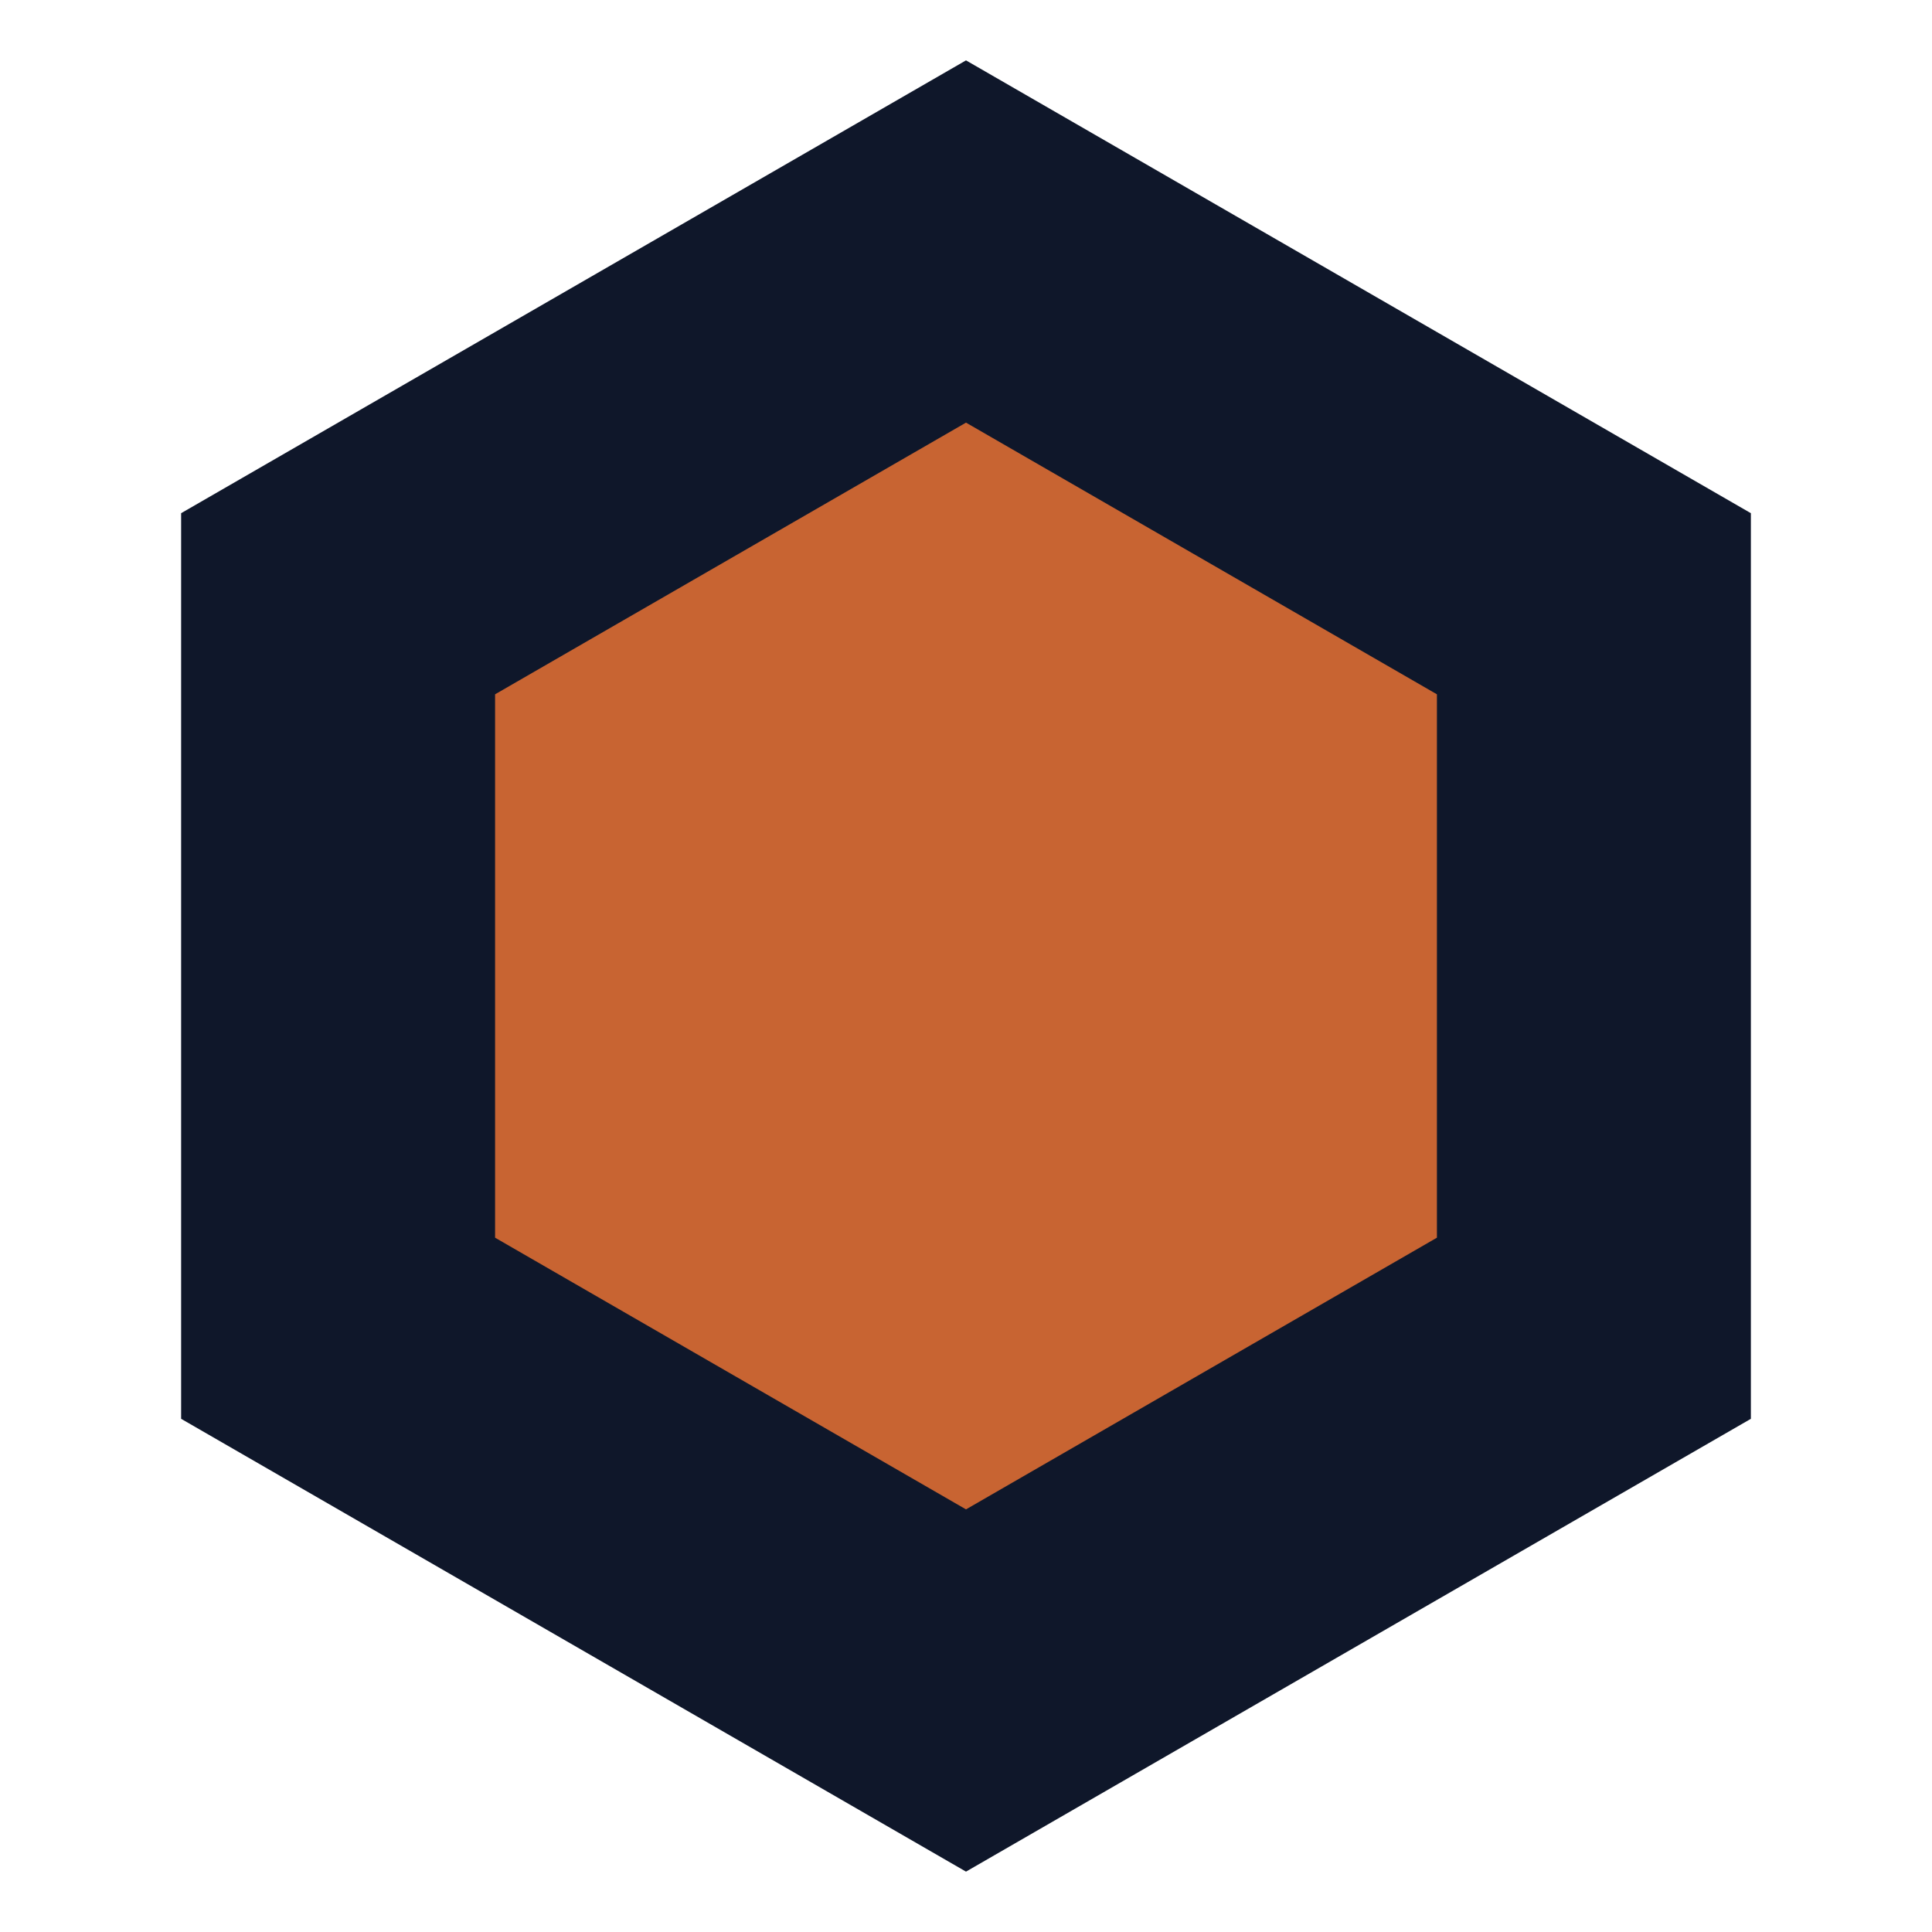
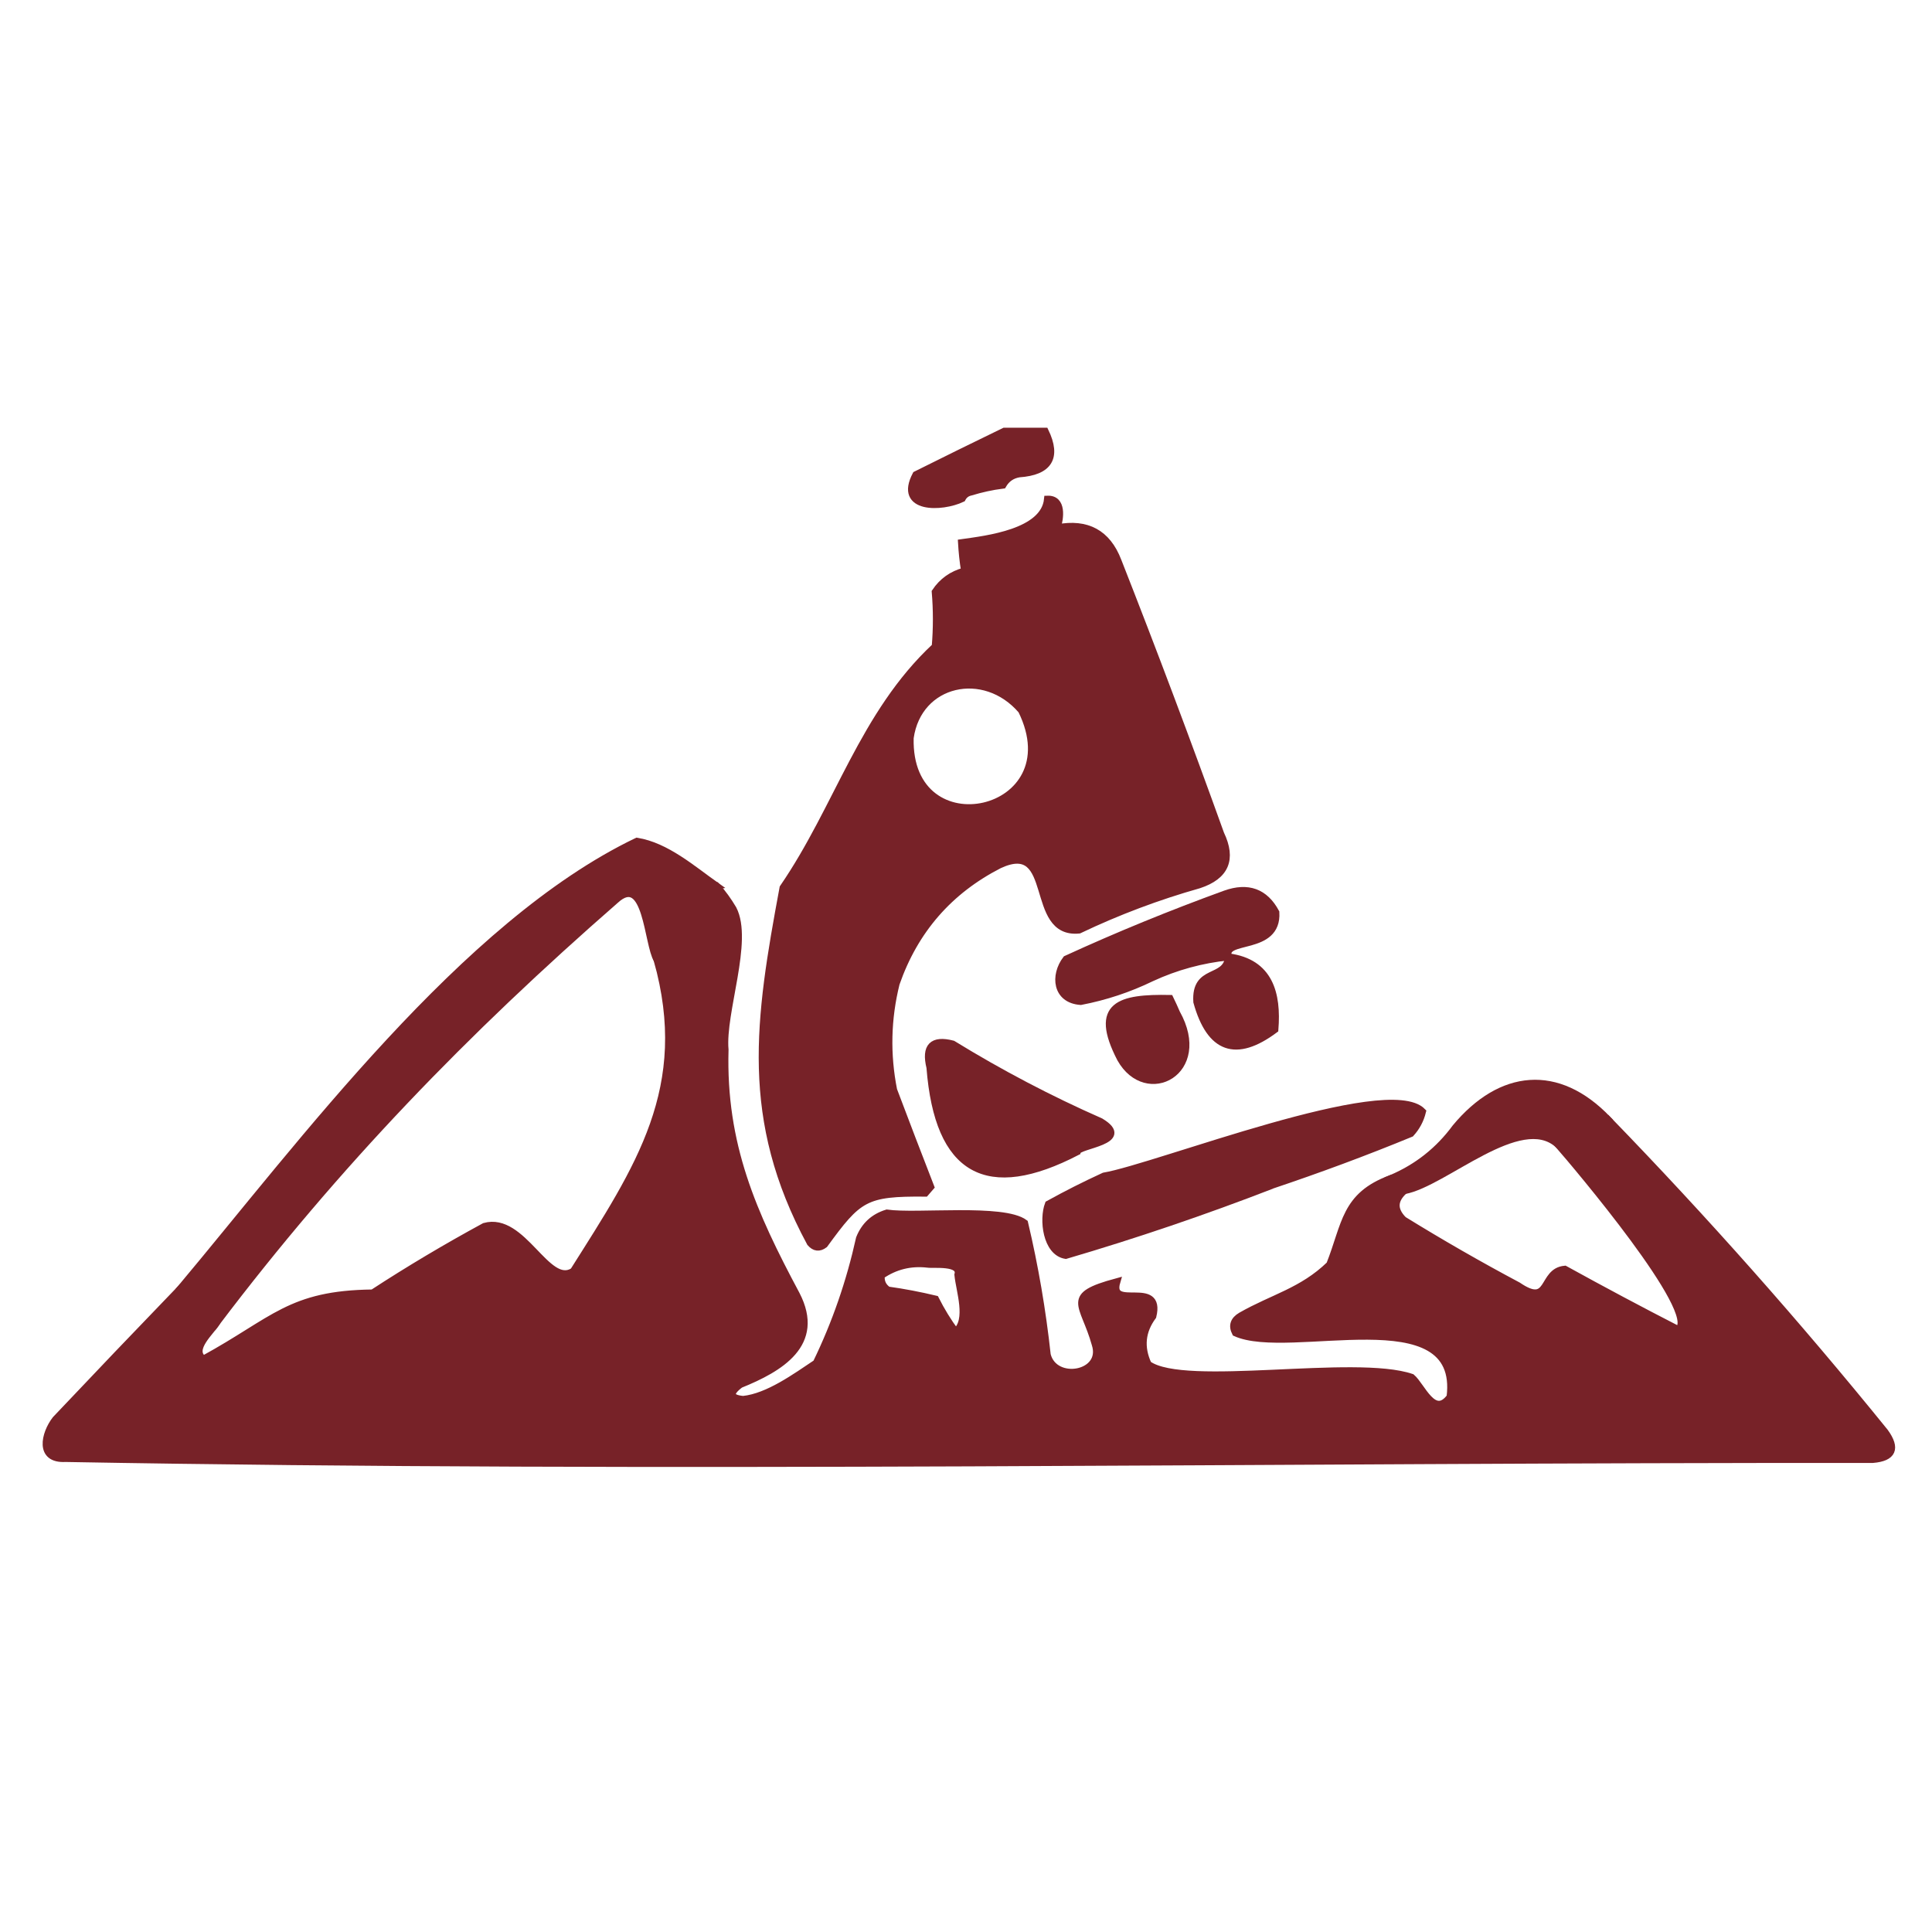
- <svg xmlns="http://www.w3.org/2000/svg" viewBox="0 0 32 32">
-   <path fill="#0f172a" d="M16 1 29 8.5v15L16 31 3 23.5v-15z" />
-   <path fill="#c86432" d="M16 7 23.8 11.5v9L16 25l-7.8-4.5v-9z" />
+ <svg xmlns="http://www.w3.org/2000/svg" viewBox="71 1 139 139">
+   <g transform="translate(-9.784884,32.02326)" fill="#772228" stroke="#772228" stroke-width="0.5" fill-rule="evenodd">
+     <path d="m 156.85,6.95 c 2.14,-0.41 3.6,0.38 4.37,2.38 2.56,6.51 5.02,13.05 7.39,19.64 0.87,1.82 0.35,3.04 -1.56,3.67 -2.97,0.84 -5.84,1.92 -8.63,3.25 -3.71,0.37 -1.54,-6.63 -5.74,-4.68 -3.61,1.85 -6.08,4.69 -7.42,8.53 -0.63,2.54 -0.69,5.09 -0.18,7.66 0.88,2.33 1.77,4.66 2.67,6.97 -0.13,0.15 -0.26,0.3 -0.39,0.45 -4.34,-0.04 -4.81,0.34 -7.26,3.7 -0.37,0.28 -0.71,0.24 -1.02,-0.12 -4.81,-8.92 -3.73,-16.03 -1.96,-25.55 3.98,-5.8 5.73,-12.49 10.95,-17.36 0.11,-1.31 0.11,-2.62 0,-3.93 0.51,-0.76 1.21,-1.26 2.11,-1.5 1.98,-0.92 4.02,-1.66 6.12,-2.22 0.35,-0.2 0.54,-0.5 0.55,-0.89 z m -10.58,15.12 c -0.21,8.16 11.71,5.55 8.01,-1.98 -2.68,-3.13 -7.44,-2.08 -8.01,1.98 z m -13.95,10.64 c 0.46,0.51 0.86,1.07 1.21,1.66 1.2,2.3 -0.82,7.42 -0.58,10.13 -0.19,6.83 2,11.76 5.13,17.61 1.85,3.57 -1.2,5.33 -4.04,6.48 -0.82,0.62 -0.75,0.98 0.21,1.07 1.81,-0.19 3.77,-1.63 5.26,-2.62 1.39,-2.86 2.42,-5.85 3.11,-8.97 0.37,-0.93 1.03,-1.53 1.97,-1.82 2.16,0.31 8.38,-0.43 9.91,0.71 0.74,3.12 1.28,6.29 1.63,9.49 0.52,2.07 4.16,1.43 3.45,-0.76 -0.83,-2.98 -2.29,-3.46 1.56,-4.5 -0.64,2.16 3.26,-0.25 2.59,2.49 -0.79,1.07 -0.91,2.22 -0.34,3.45 2.62,1.87 14.89,-0.46 18.96,0.94 0.73,0.62 1.59,2.98 2.76,1.41 0.9,-7.27 -11.57,-2.84 -15.44,-4.61 -0.26,-0.51 -0.13,-0.92 0.4,-1.23 2.29,-1.31 4.4,-1.76 6.38,-3.68 1.15,-2.9 1.06,-4.96 4.4,-6.19 0.33,0.29 0.65,0.58 0.97,0.87 -0.76,0.68 -0.78,1.38 -0.06,2.1 2.69,1.66 5.44,3.24 8.24,4.73 2.39,1.63 1.64,-1.03 3.37,-1.18 2.7,1.49 5.42,2.94 8.15,4.34 1.7,-1.16 -7.39,-11.88 -8.63,-13.3 1.3,-0.39 2.49,-0.99 3.58,-1.81 6.98,7.2 13.62,14.69 19.93,22.48 0.86,1.19 0.57,1.86 -0.87,1.98 -43.29,-0.03 -86.76,0.71 -130.03,-0.07 -1.97,0.11 -1.51,-1.79 -0.72,-2.81 2.97,-3.14 5.95,-6.26 8.95,-9.37 1.1,1.73 1.75,-1.07 2.64,2.4 -0.39,0.65 -1.9,1.92 -0.95,2.63 5.12,-2.8 6.22,-4.69 12.18,-4.76 2.62,-1.71 5.3,-3.3 8.04,-4.79 2.77,-0.78 4.5,4.44 6.4,3.22 4.71,-7.45 8.61,-13.18 6.02,-22.4 3.11,0.81 -2.35,-7.32 1.42,-4.7 0.93,-0.26 1.88,-0.47 2.84,-0.62 z m 11.87,28.04 c -0.04,0.44 0.11,0.78 0.48,1.04 1.15,0.16 2.29,0.38 3.42,0.65 0.42,0.83 0.9,1.62 1.45,2.36 1.03,-0.86 0.27,-2.96 0.16,-4.11 0.27,-0.95 -1.78,-0.69 -2.18,-0.76 -1.23,-0.14 -2.34,0.14 -3.33,0.82 z" />
+     <path d="m 156.15,4.89 c 1.12,-0.04 0.92,1.38 0.7,2.06 -0.01,0.39 -0.2,0.69 -0.55,0.89 -2.1,0.56 -4.14,1.3 -6.12,2.22 -0.11,-0.68 -0.18,-1.36 -0.22,-2.04 1.84,-0.26 5.95,-0.73 6.19,-3.13 z" />
+     <path d="m 169.18,37.82 c -1.93,0.2 -3.78,0.7 -5.55,1.52 -1.63,0.79 -3.32,1.35 -5.09,1.69 -1.78,-0.12 -1.95,-1.87 -1.05,-3.05 3.75,-1.72 7.57,-3.28 11.45,-4.69 1.63,-0.58 2.85,-0.14 3.64,1.33 0.17,2.85 -3.93,1.77 -3.4,3.2 z m 0,0 c 2.95,0.39 3.54,2.65 3.33,5.23 -2.8,2.09 -4.67,1.43 -5.62,-1.99 -0.16,-2.49 2.1,-1.5 2.29,-3.24 z m -10.89,14.02 c -6.49,3.37 -10.01,1.46 -10.6,-6.06 -0.37,-1.51 0.18,-2.07 1.64,-1.69 3.42,2.1 6.96,3.96 10.64,5.58 2.35,1.42 -1.61,1.68 -1.68,2.17 z m 24.84,-2.89 c -0.15,0.61 -0.43,1.13 -0.84,1.58 -3.3,1.36 -6.65,2.6 -10.05,3.74 0.02,0 0.03,-0.01 0.05,-0.01 -4.88,1.89 -9.83,3.57 -14.83,5.04 -1.41,-0.23 -1.67,-2.59 -1.25,-3.69 1.3,-0.72 2.63,-1.39 4,-2.02 3.81,-0.65 20.42,-7.22 22.92,-4.64 z" />
+     <path d="m 132.32,32.71 c -0.96,0.15 -1.91,0.36 -2.84,0.62 -3.77,-2.62 1.69,5.51 -1.42,4.7 -0.7,-1.12 -0.74,-6.35 -2.99,-4.29 -10.78,9.41 -20.06,18.98 -28.7,30.39 -0.89,-3.47 -1.54,-0.67 -2.64,-2.4 8.83,-10.53 20.45,-26.26 32.88,-32.23 2.11,0.34 3.99,1.99 5.71,3.21 z m 32.64,8.1 c 0.17,0.35 0.33,0.7 0.48,1.05 2.37,4.24 -2.17,6.61 -4.04,3.29 -2.02,-3.9 -0.03,-4.41 3.56,-4.34 z" />
+     <path d="m 153.04,0 c 0.98,0 1.96,0 2.94,0 0.91,1.89 0.28,2.92 -1.88,3.07 -0.52,0.09 -0.9,0.36 -1.16,0.81 -0.79,0.1 -1.56,0.27 -2.31,0.5 -0.29,0.06 -0.49,0.22 -0.62,0.47 -1.46,0.7 -4.66,0.81 -3.33,-1.72 2.13,-1.06 4.25,-2.11 6.36,-3.13 z m 43.43,49.52 c -1.09,0.82 -2.28,1.42 -3.58,1.81 -2.73,-2.46 -8.17,2.78 -11.07,3.31 -0.32,-0.29 -0.64,-0.58 -0.97,-0.87 1.89,-0.8 3.44,-2.02 4.66,-3.68 3.25,-3.9 7.35,-4.35 10.96,-0.57 z" />
+   </g>
</svg>
